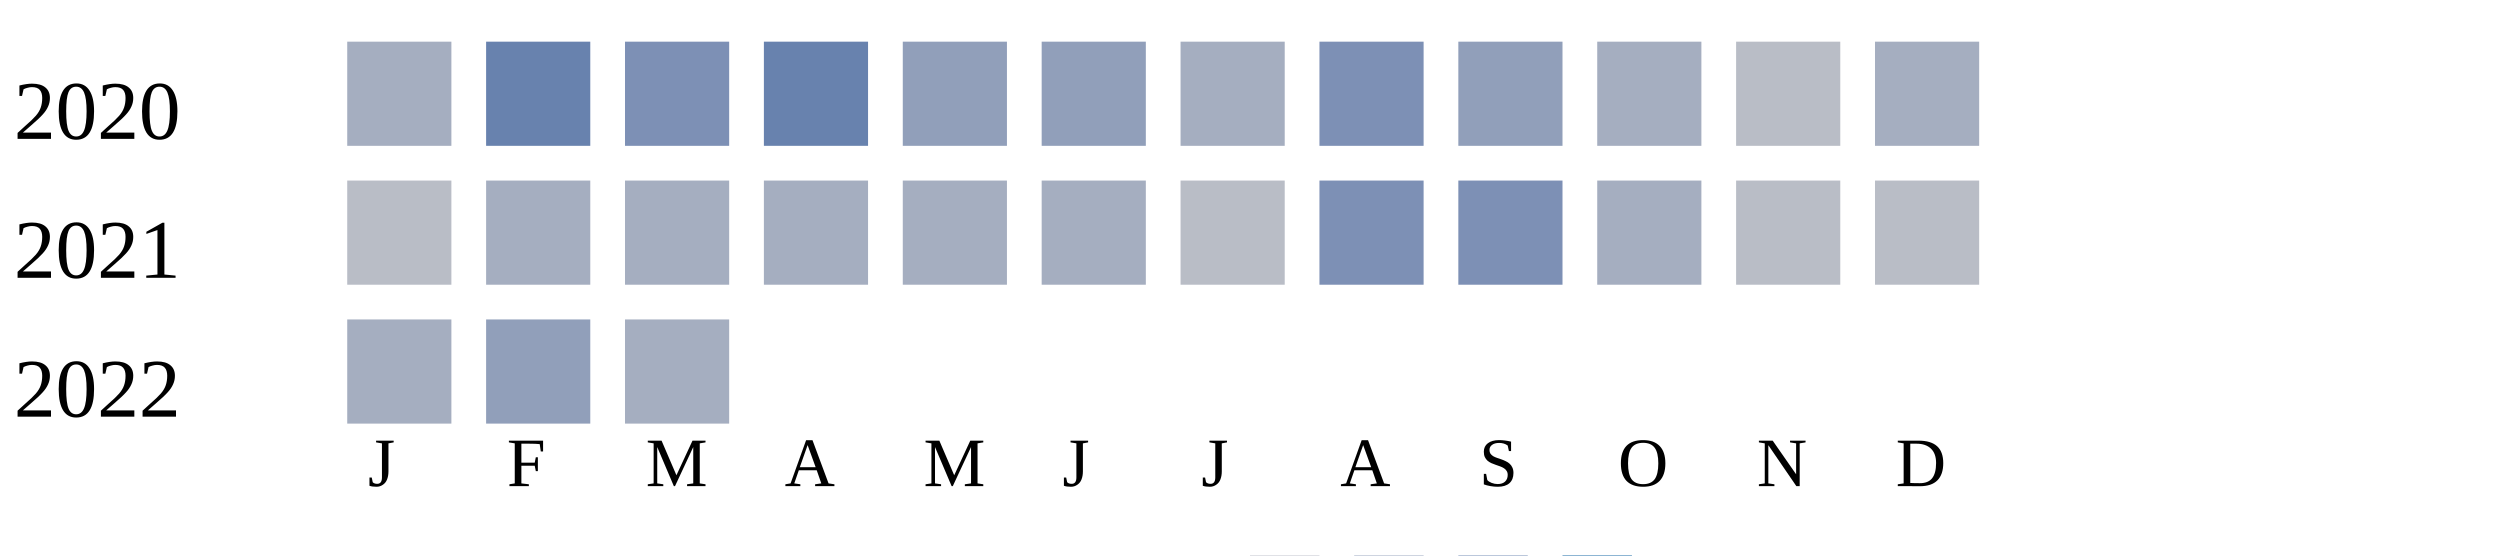
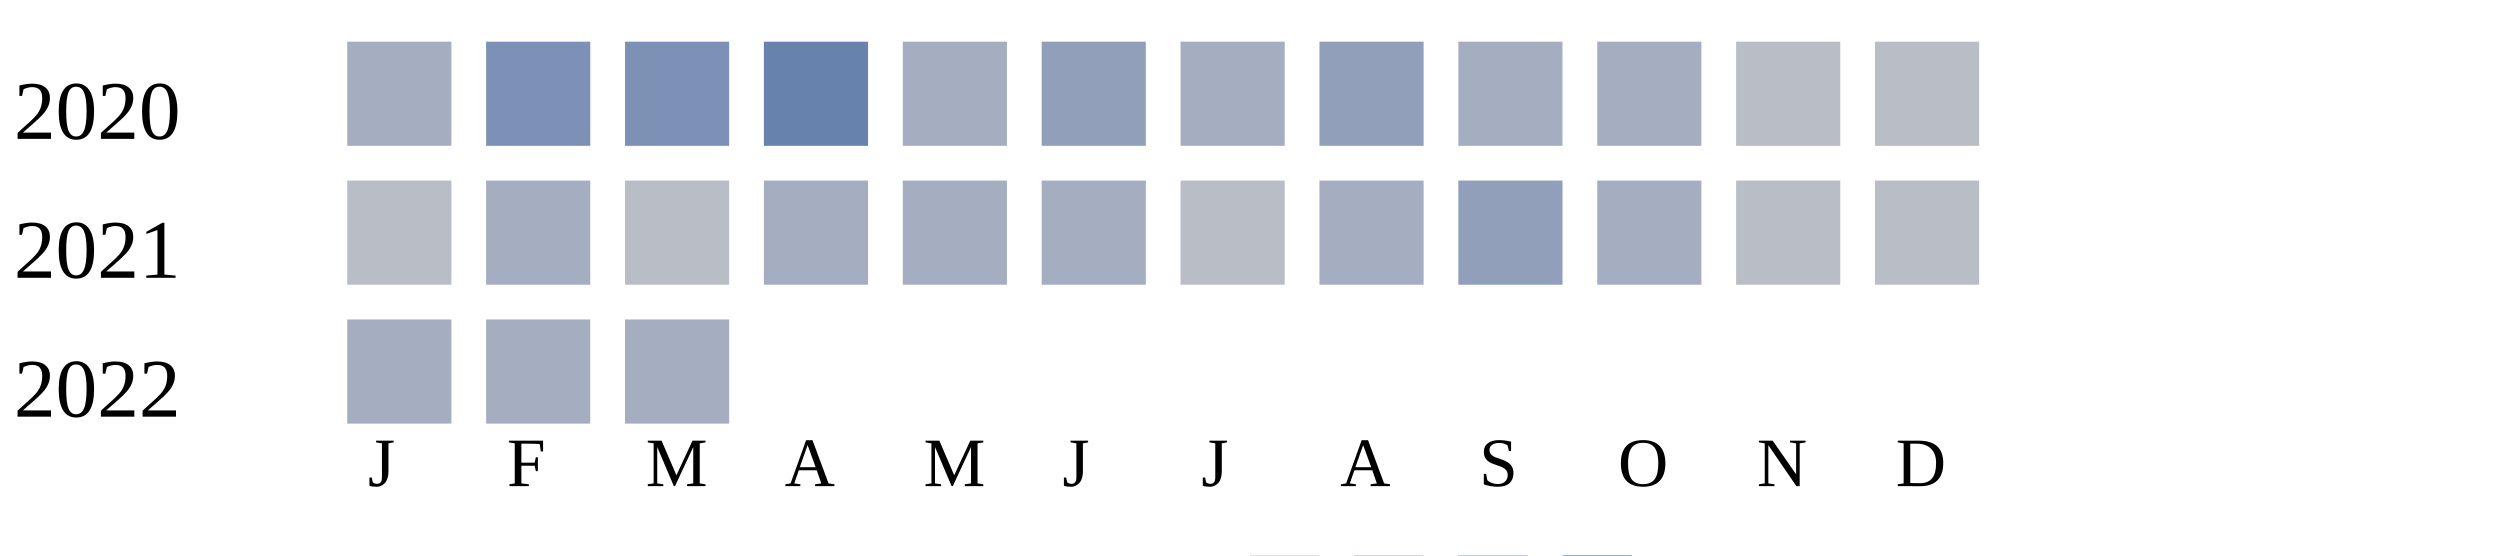
<svg xmlns="http://www.w3.org/2000/svg" width="360" height="80">
  <g transform="translate(0 0)">
    <text x="2" y="20">2020</text>
    <rect x="50" y="6" width="15" height="15" fill="#a5aec0" />
-     <rect x="70" y="6" width="15" height="15" fill="#6882ae" />
+     <rect x="70" y="6" width="15" height="15" fill="#7d90b5" />
    <rect x="90" y="6" width="15" height="15" fill="#7d90b5" />
    <rect x="110" y="6" width="15" height="15" fill="#6882ae" />
-     <rect x="130" y="6" width="15" height="15" fill="#919fba" />
+     <rect x="130" y="6" width="15" height="15" fill="#a5aec0" />
    <rect x="150" y="6" width="15" height="15" fill="#919fba" />
    <rect x="170" y="6" width="15" height="15" fill="#a5aec0" />
-     <rect x="190" y="6" width="15" height="15" fill="#7d90b5" />
-     <rect x="210" y="6" width="15" height="15" fill="#919fba" />
+     <rect x="190" y="6" width="15" height="15" fill="#919fba" />
+     <rect x="210" y="6" width="15" height="15" fill="#a5aec0" />
    <rect x="230" y="6" width="15" height="15" fill="#a5aec0" />
    <rect x="250" y="6" width="15" height="15" fill="#b9bdc6" />
-     <rect x="270" y="6" width="15" height="15" fill="#a5aec0" />
+     <rect x="270" y="6" width="15" height="15" fill="#b9bdc6" />
  </g>
  <g transform="translate(0 20)">
    <text x="2" y="20">2021</text>
    <rect x="50" y="6" width="15" height="15" fill="#b9bdc6" />
    <rect x="70" y="6" width="15" height="15" fill="#a5aec0" />
-     <rect x="90" y="6" width="15" height="15" fill="#a5aec0" />
+     <rect x="90" y="6" width="15" height="15" fill="#b9bdc6" />
    <rect x="110" y="6" width="15" height="15" fill="#a5aec0" />
    <rect x="130" y="6" width="15" height="15" fill="#a5aec0" />
    <rect x="150" y="6" width="15" height="15" fill="#a5aec0" />
    <rect x="170" y="6" width="15" height="15" fill="#b9bdc6" />
-     <rect x="190" y="6" width="15" height="15" fill="#7d90b5" />
-     <rect x="210" y="6" width="15" height="15" fill="#7d90b5" />
+     <rect x="190" y="6" width="15" height="15" fill="#a5aec0" />
+     <rect x="210" y="6" width="15" height="15" fill="#919fba" />
    <rect x="230" y="6" width="15" height="15" fill="#a5aec0" />
    <rect x="250" y="6" width="15" height="15" fill="#b9bdc6" />
    <rect x="270" y="6" width="15" height="15" fill="#b9bdc6" />
  </g>
  <g transform="translate(0 40)">
    <text x="2" y="20">2022</text>
    <rect x="50" y="6" width="15" height="15" fill="#a5aec0" />
-     <rect x="70" y="6" width="15" height="15" fill="#919fba" />
+     <rect x="70" y="6" width="15" height="15" fill="#a5aec0" />
    <rect x="90" y="6" width="15" height="15" fill="#a5aec0" />
  </g>
  <text style="font-size: 10px; text-align: center" x="53" y="70">J</text>
  <text style="font-size: 10px; text-align: center" x="73" y="70">F</text>
  <text style="font-size: 10px; text-align: center" x="93" y="70">M</text>
  <text style="font-size: 10px; text-align: center" x="113" y="70">A</text>
  <text style="font-size: 10px; text-align: center" x="133" y="70">M</text>
  <text style="font-size: 10px; text-align: center" x="153" y="70">J</text>
  <text style="font-size: 10px; text-align: center" x="173" y="70">J</text>
  <text style="font-size: 10px; text-align: center" x="193" y="70">A</text>
  <text style="font-size: 10px; text-align: center" x="213" y="70">S</text>
  <text style="font-size: 10px; text-align: center" x="233" y="70">O</text>
  <text style="font-size: 10px; text-align: center" x="253" y="70">N</text>
  <text style="font-size: 10px; text-align: center" x="273" y="70">D</text>
  <text style="font-size: 10px;" x="155" y="89">Less</text>
  <rect fill="#b9bdc6" width="10" height="10" x="180" y="80" />
  <rect fill="#919fba" width="10" height="10" x="195" y="80" />
  <rect fill="#6882ae" width="10" height="10" x="210" y="80" />
  <rect fill="#005a9c" width="10" height="10" x="225" y="80" />
  <text x="240" y="89" style="font-size: 10px;">More</text>
</svg>
